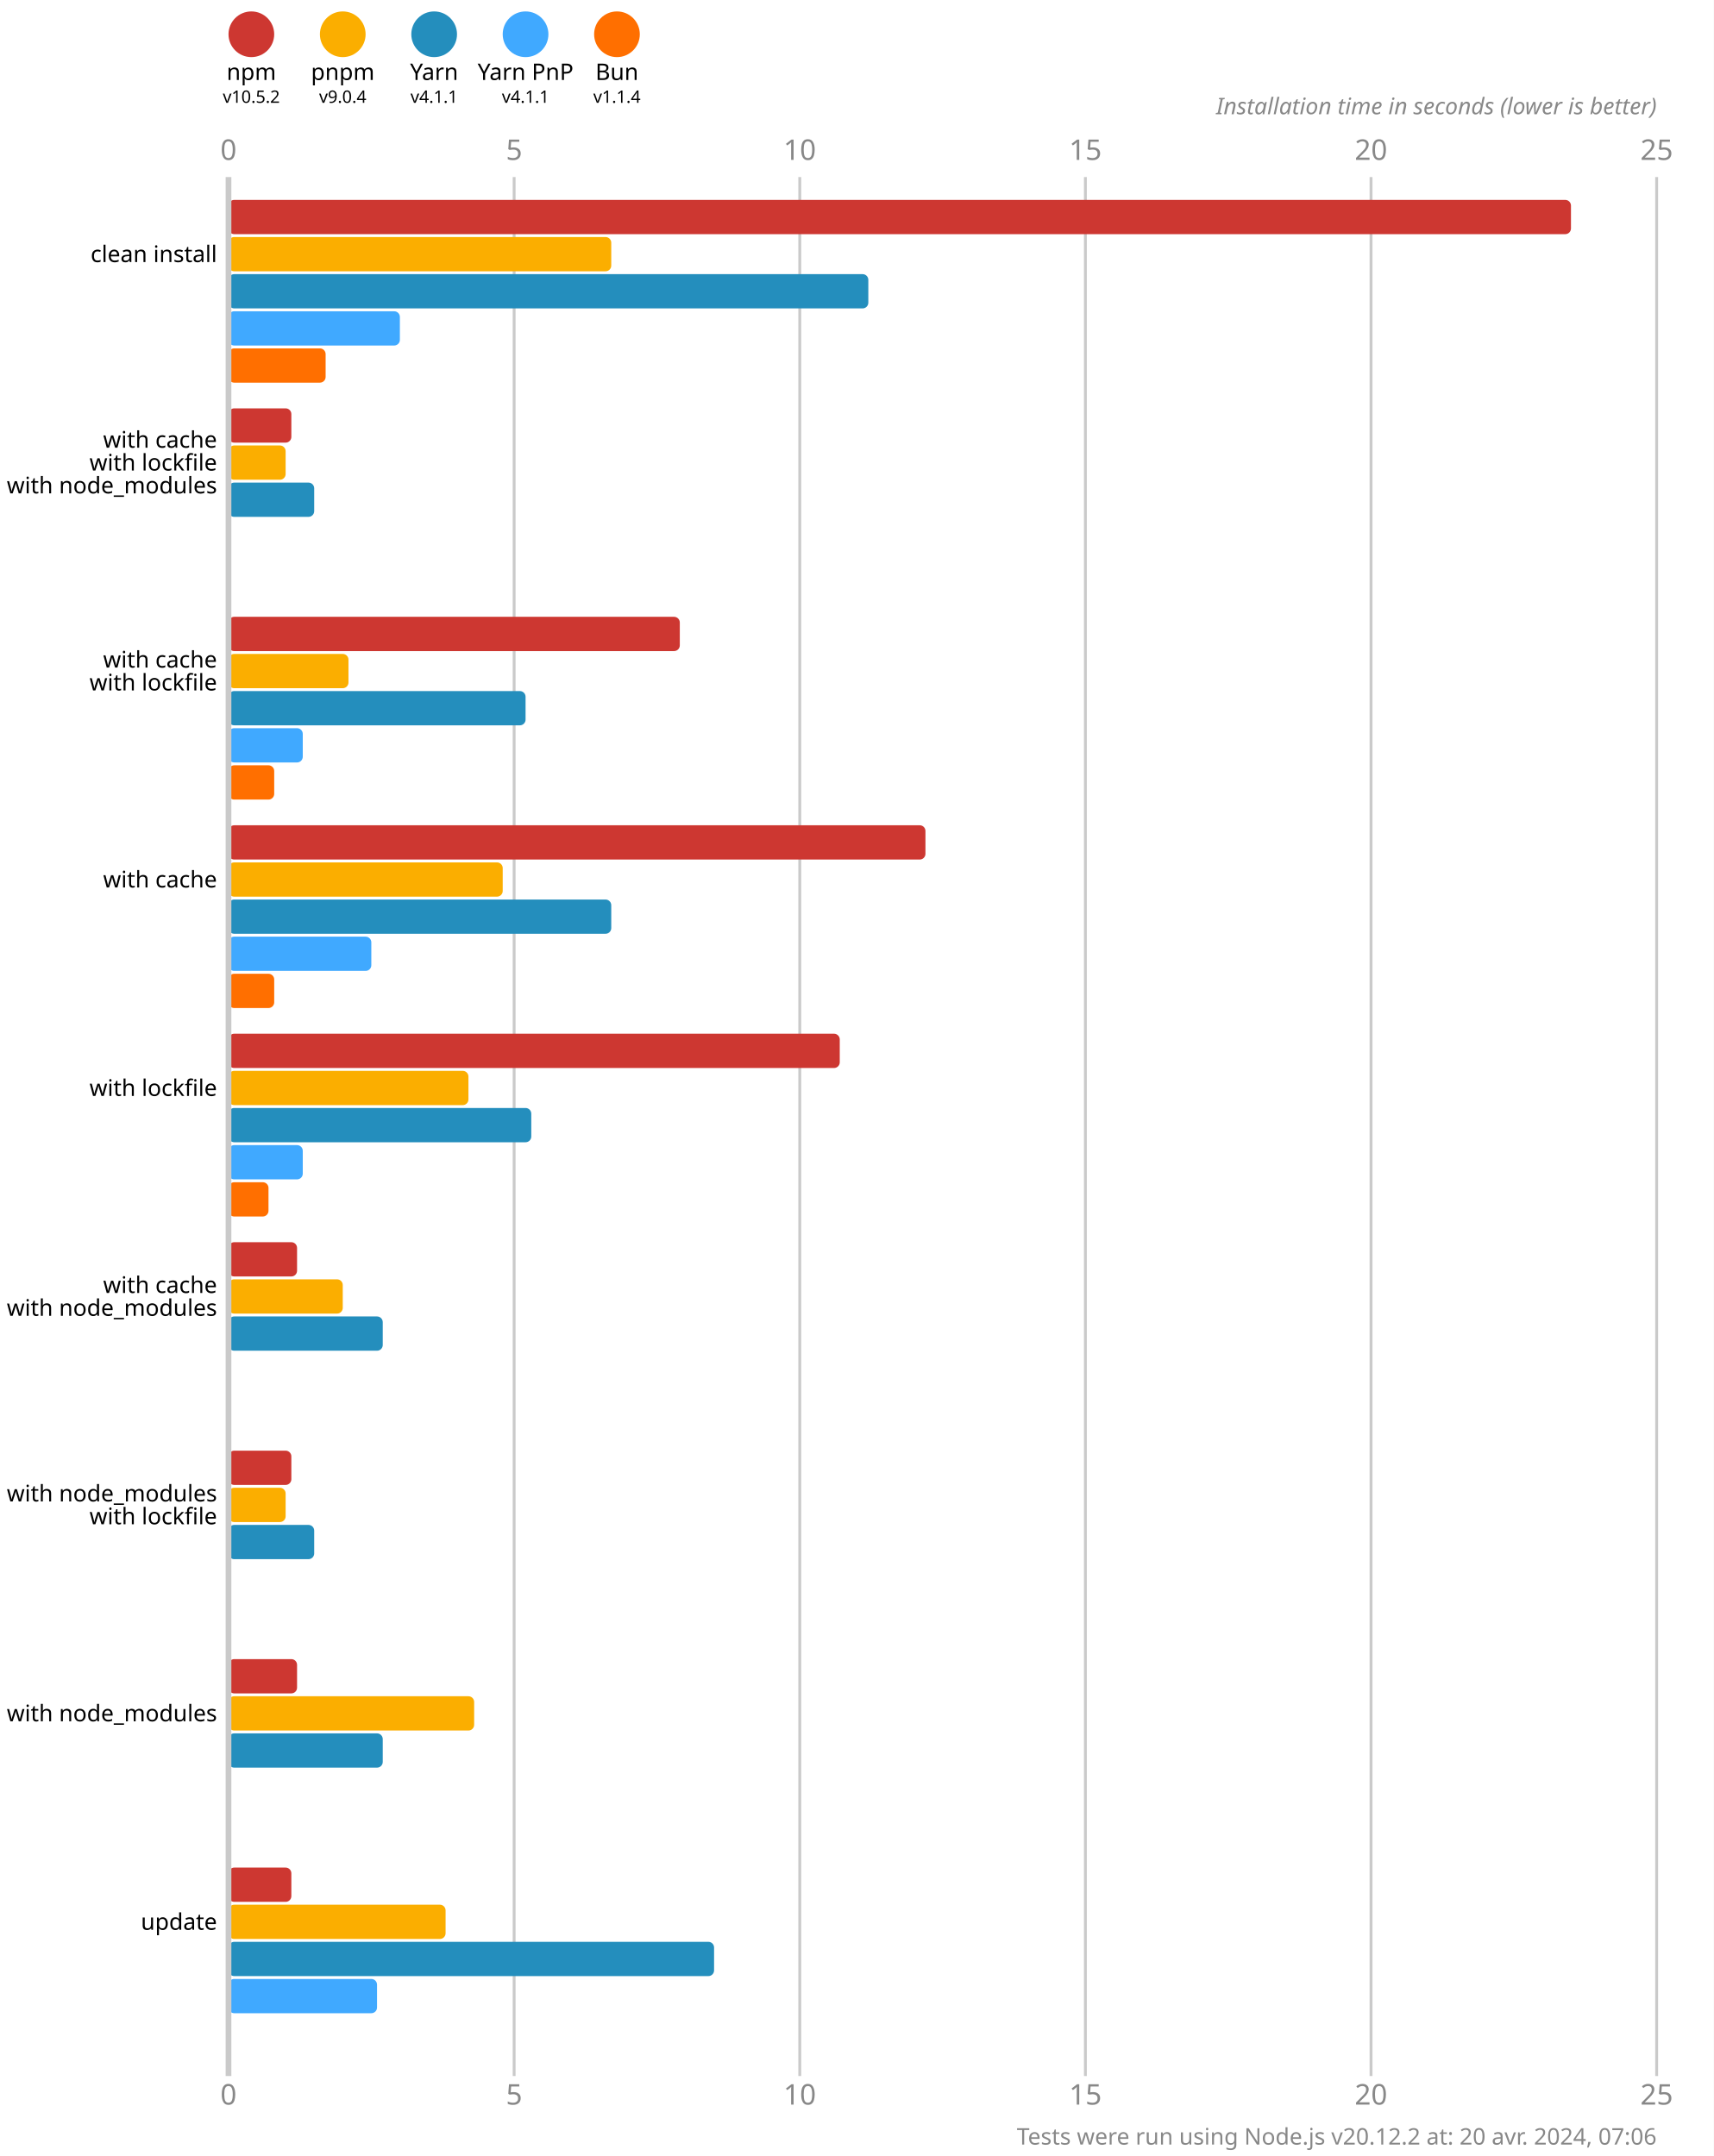
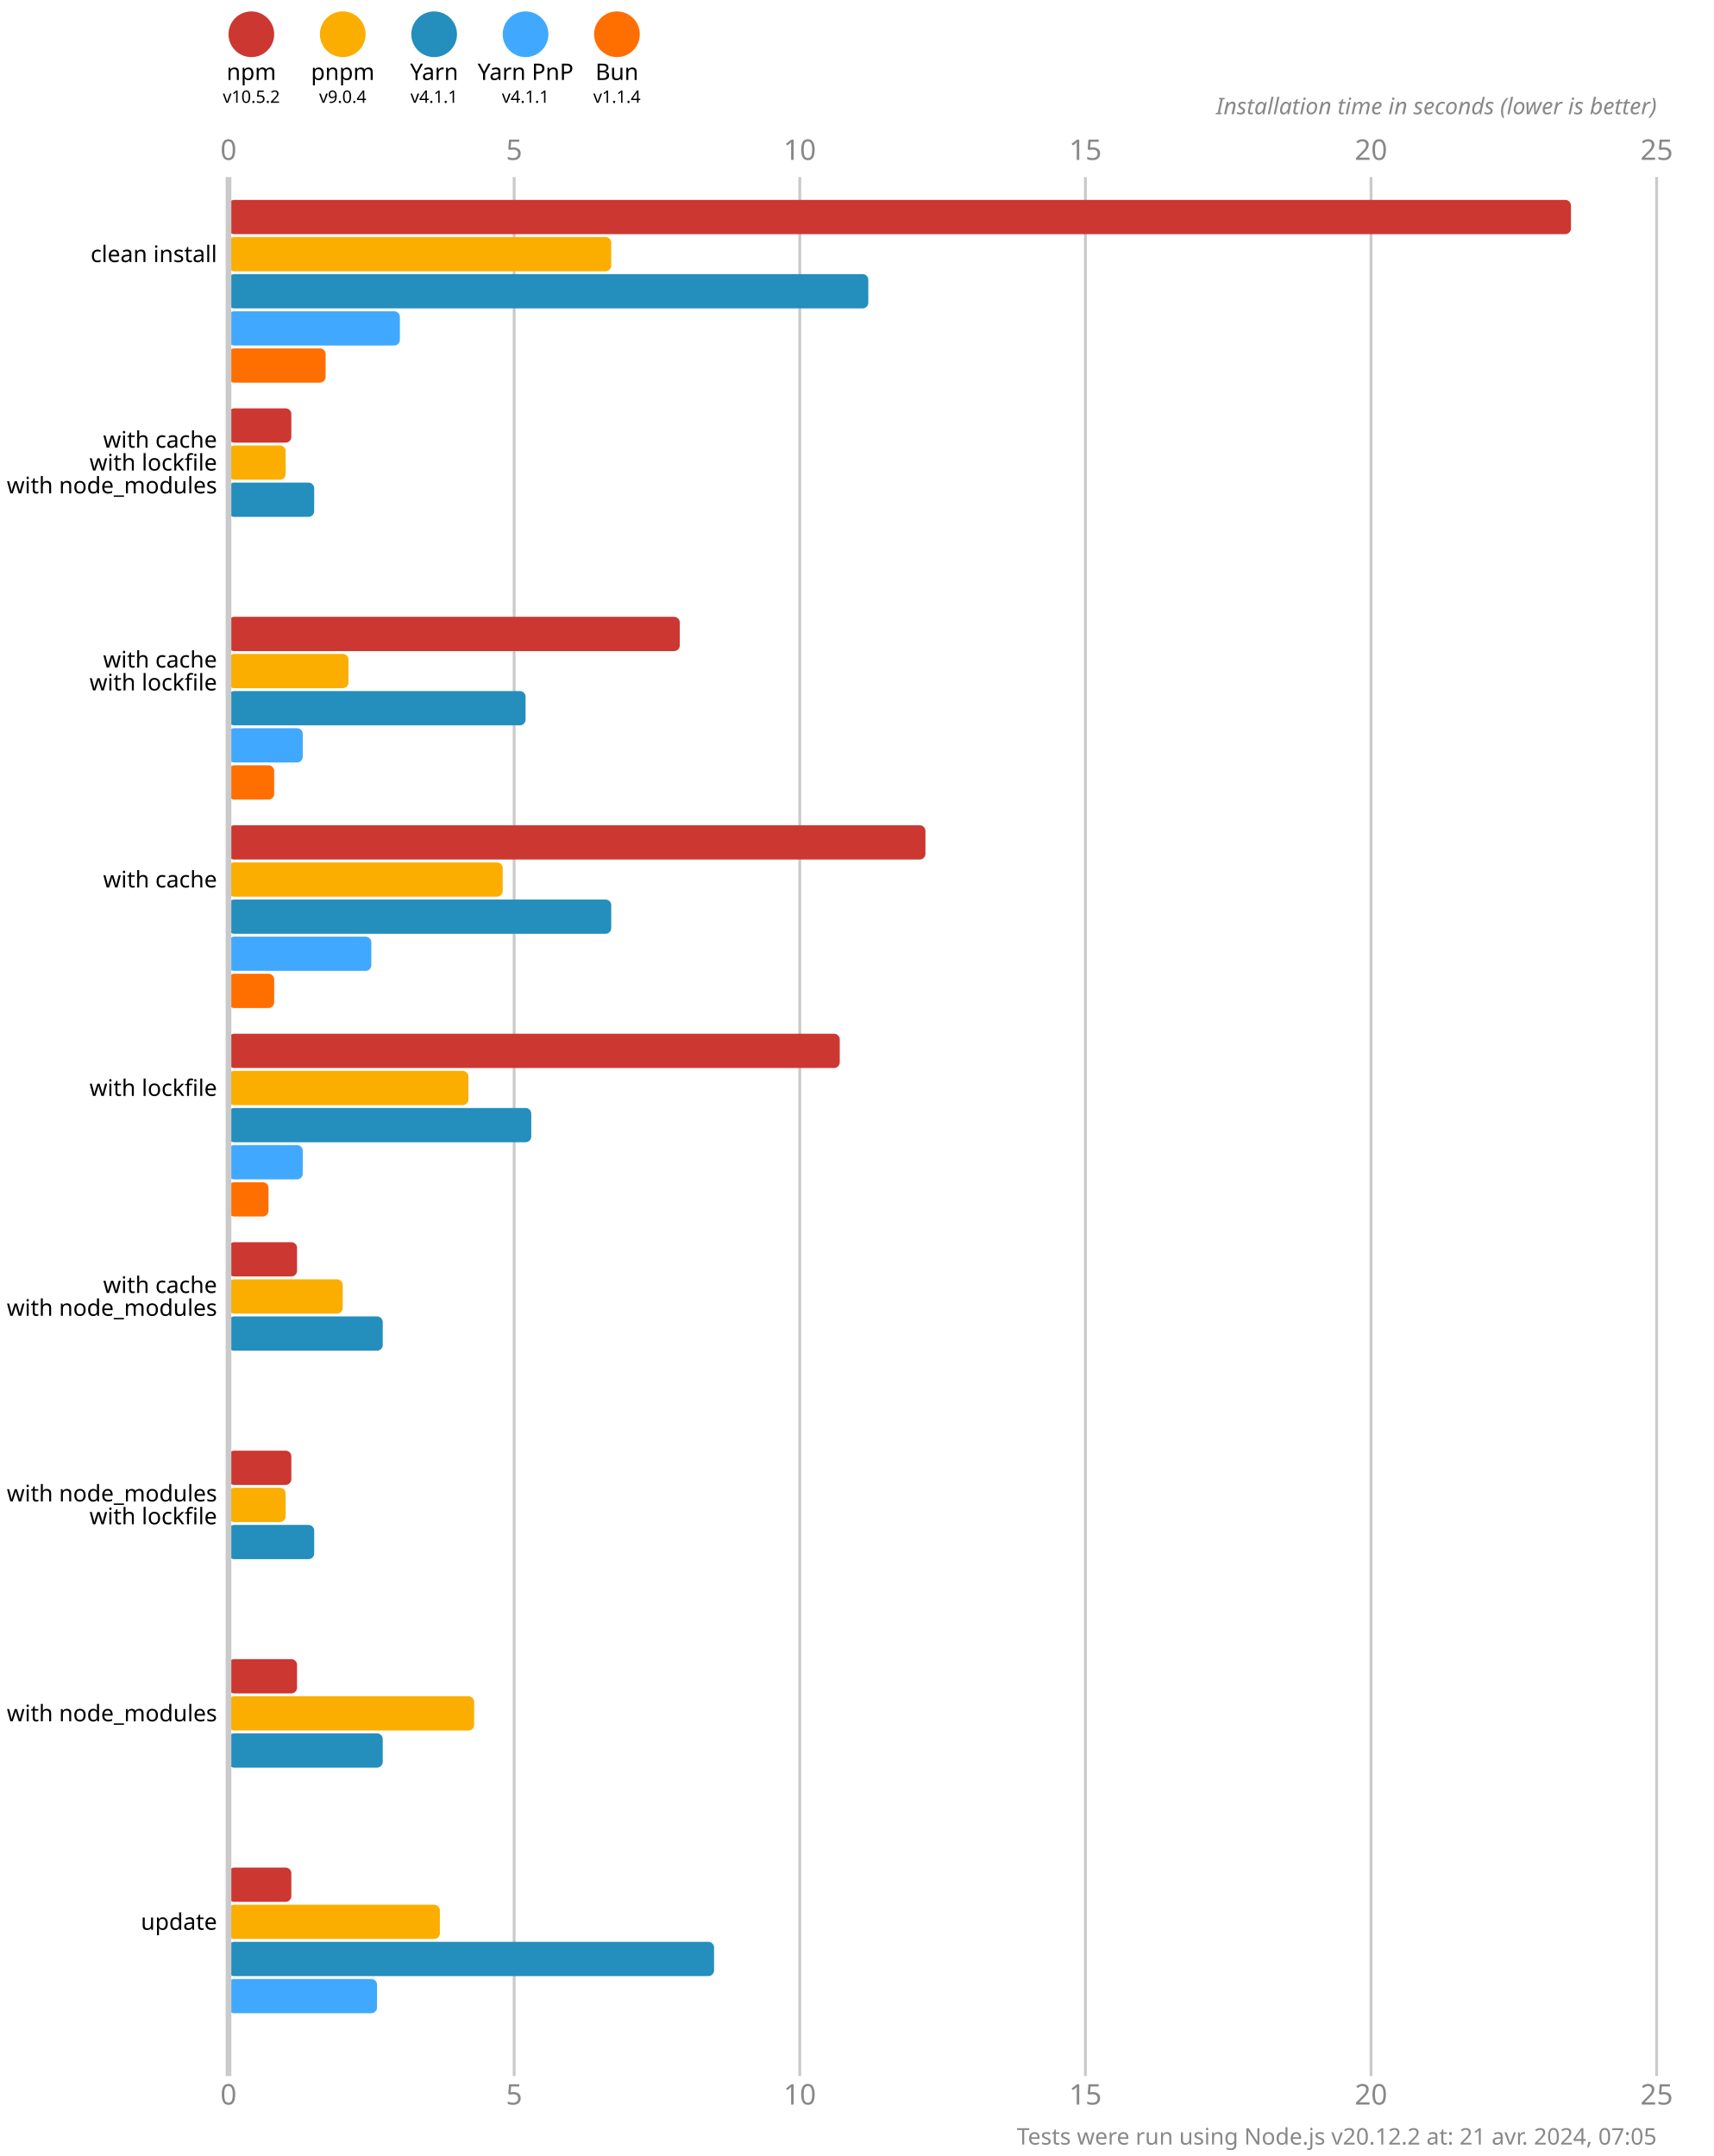
<svg xmlns="http://www.w3.org/2000/svg" version="1.1" viewBox="0 0 300 377.5">
  <style>
    .font { font-family: sans-serif; }
    .s3 { font-size: 3px; }
    .s4 { font-size: 4px; }
    .s5 { font-size: 5px; }
    .line { stroke: #cacaca; }
    .width { stroke-width: 0.5; }
    .text { fill: #888; }
  </style>
  <rect x="0" y="0" width="300" height="377.5" fill="#fff" />
  <circle cx="44" cy="6" r="4" fill="#cd3731" />
  <text x="44" y="14" class="font s4" text-anchor="middle">npm</text>
  <text x="44" y="18" class="font s3" text-anchor="middle">v10.5.2</text>
  <circle cx="60" cy="6" r="4" fill="#fbae00" />
  <text x="60" y="14" class="font s4" text-anchor="middle">pnpm</text>
  <text x="60" y="18" class="font s3" text-anchor="middle">v9.0.4</text>
  <circle cx="76" cy="6" r="4" fill="#248ebd" />
  <text x="76" y="14" class="font s4" text-anchor="middle">Yarn</text>
  <text x="76" y="18" class="font s3" text-anchor="middle">v4.1.1</text>
  <circle cx="92" cy="6" r="4" fill="#40a9ff" />
  <text x="92" y="14" class="font s4" text-anchor="middle">Yarn PnP</text>
  <text x="92" y="18" class="font s3" text-anchor="middle">v4.1.1</text>
  <circle cx="108" cy="6" r="4" fill="#ff6f00" />
  <text x="108" y="14" class="font s4" text-anchor="middle">Bun</text>
  <text x="108" y="18" class="font s3" text-anchor="middle">v1.1.4</text>
  <text x="40" y="28" class="font s5 text" text-anchor="middle">0</text>
  <text x="40" y="368.5" class="font s5 text" text-anchor="middle">0</text>
  <line x1="90" y1="31" x2="90" y2="363.5" class="line width" />
  <text x="90" y="28" class="font s5 text" text-anchor="middle">5</text>
  <text x="90" y="368.5" class="font s5 text" text-anchor="middle">5</text>
  <line x1="140" y1="31" x2="140" y2="363.5" class="line width" />
  <text x="140" y="28" class="font s5 text" text-anchor="middle">10</text>
  <text x="140" y="368.5" class="font s5 text" text-anchor="middle">10</text>
  <line x1="190" y1="31" x2="190" y2="363.5" class="line width" />
  <text x="190" y="28" class="font s5 text" text-anchor="middle">15</text>
  <text x="190" y="368.5" class="font s5 text" text-anchor="middle">15</text>
  <line x1="240" y1="31" x2="240" y2="363.5" class="line width" />
  <text x="240" y="28" class="font s5 text" text-anchor="middle">20</text>
  <text x="240" y="368.5" class="font s5 text" text-anchor="middle">20</text>
  <line x1="290" y1="31" x2="290" y2="363.5" class="line width" />
  <text x="290" y="28" class="font s5 text" text-anchor="middle">25</text>
  <text x="290" y="368.5" class="font s5 text" text-anchor="middle">25</text>
  <text x="290" y="20" class="font s4 text" font-style="italic" text-anchor="end">Installation time in seconds (lower is better)</text>
  <rect x="40" y="35" width="235" height="6" fill="#cd3731" rx="1" ry="1" />
  <rect x="40" y="41.5" width="67" height="6" fill="#fbae00" rx="1" ry="1" />
  <rect x="40" y="48" width="112" height="6" fill="#248ebd" rx="1" ry="1" />
  <rect x="40" y="54.5" width="30" height="6" fill="#40a9ff" rx="1" ry="1" />
  <rect x="40" y="61" width="17" height="6" fill="#ff6f00" rx="1" ry="1" />
  <rect x="40" y="71.5" width="11" height="6" fill="#cd3731" rx="1" ry="1" />
  <rect x="40" y="78" width="10" height="6" fill="#fbae00" rx="1" ry="1" />
  <rect x="40" y="84.5" width="15" height="6" fill="#248ebd" rx="1" ry="1" />
  <rect x="40" y="91" width="0" height="6" fill="#40a9ff" rx="1" ry="1" />
  <rect x="40" y="97.5" width="0" height="6" fill="#ff6f00" rx="1" ry="1" />
  <rect x="40" y="108" width="79" height="6" fill="#cd3731" rx="1" ry="1" />
  <rect x="40" y="114.5" width="21" height="6" fill="#fbae00" rx="1" ry="1" />
  <rect x="40" y="121" width="52" height="6" fill="#248ebd" rx="1" ry="1" />
  <rect x="40" y="127.5" width="13" height="6" fill="#40a9ff" rx="1" ry="1" />
  <rect x="40" y="134" width="8" height="6" fill="#ff6f00" rx="1" ry="1" />
  <rect x="40" y="144.5" width="122" height="6" fill="#cd3731" rx="1" ry="1" />
  <rect x="40" y="151" width="48" height="6" fill="#fbae00" rx="1" ry="1" />
  <rect x="40" y="157.5" width="67" height="6" fill="#248ebd" rx="1" ry="1" />
  <rect x="40" y="164" width="25" height="6" fill="#40a9ff" rx="1" ry="1" />
  <rect x="40" y="170.5" width="8" height="6" fill="#ff6f00" rx="1" ry="1" />
  <rect x="40" y="181" width="107" height="6" fill="#cd3731" rx="1" ry="1" />
  <rect x="40" y="187.5" width="42" height="6" fill="#fbae00" rx="1" ry="1" />
  <rect x="40" y="194" width="53" height="6" fill="#248ebd" rx="1" ry="1" />
  <rect x="40" y="200.5" width="13" height="6" fill="#40a9ff" rx="1" ry="1" />
  <rect x="40" y="207" width="7" height="6" fill="#ff6f00" rx="1" ry="1" />
  <rect x="40" y="217.5" width="12" height="6" fill="#cd3731" rx="1" ry="1" />
  <rect x="40" y="224" width="20" height="6" fill="#fbae00" rx="1" ry="1" />
  <rect x="40" y="230.5" width="27" height="6" fill="#248ebd" rx="1" ry="1" />
  <rect x="40" y="237" width="0" height="6" fill="#40a9ff" rx="1" ry="1" />
  <rect x="40" y="243.5" width="0" height="6" fill="#ff6f00" rx="1" ry="1" />
  <rect x="40" y="254" width="11" height="6" fill="#cd3731" rx="1" ry="1" />
  <rect x="40" y="260.5" width="10" height="6" fill="#fbae00" rx="1" ry="1" />
  <rect x="40" y="267" width="15" height="6" fill="#248ebd" rx="1" ry="1" />
  <rect x="40" y="273.5" width="0" height="6" fill="#40a9ff" rx="1" ry="1" />
  <rect x="40" y="280" width="0" height="6" fill="#ff6f00" rx="1" ry="1" />
  <rect x="40" y="290.5" width="12" height="6" fill="#cd3731" rx="1" ry="1" />
  <rect x="40" y="297" width="43" height="6" fill="#fbae00" rx="1" ry="1" />
  <rect x="40" y="303.5" width="27" height="6" fill="#248ebd" rx="1" ry="1" />
  <rect x="40" y="310" width="0" height="6" fill="#40a9ff" rx="1" ry="1" />
  <rect x="40" y="316.5" width="0" height="6" fill="#ff6f00" rx="1" ry="1" />
  <rect x="40" y="327" width="11" height="6" fill="#cd3731" rx="1" ry="1" />
-   <rect x="40" y="333.5" width="38" height="6" fill="#fbae00" rx="1" ry="1" />
+   <rect x="40" y="333.5" width="37" height="6" fill="#fbae00" rx="1" ry="1" />
  <rect x="40" y="340" width="85" height="6" fill="#248ebd" rx="1" ry="1" />
  <rect x="40" y="346.5" width="26" height="6" fill="#40a9ff" rx="1" ry="1" />
  <rect x="40" y="353" width="0" height="6" fill="#ff6f00" rx="1" ry="1" />
  <line x1="40" y1="31" x2="40" y2="363.5" class="line" />
  <text x="38" y="44.5" class="font s4" dominant-baseline="middle" text-anchor="end">clean install</text>
  <text x="38" y="77" class="font s4" dominant-baseline="middle" text-anchor="end">with cache</text>
  <text x="38" y="81" class="font s4" dominant-baseline="middle" text-anchor="end">with lockfile</text>
  <text x="38" y="85" class="font s4" dominant-baseline="middle" text-anchor="end">with node_modules</text>
  <text x="38" y="115.5" class="font s4" dominant-baseline="middle" text-anchor="end">with cache</text>
  <text x="38" y="119.5" class="font s4" dominant-baseline="middle" text-anchor="end">with lockfile</text>
  <text x="38" y="154" class="font s4" dominant-baseline="middle" text-anchor="end">with cache</text>
  <text x="38" y="190.5" class="font s4" dominant-baseline="middle" text-anchor="end">with lockfile</text>
  <text x="38" y="225" class="font s4" dominant-baseline="middle" text-anchor="end">with cache</text>
  <text x="38" y="229" class="font s4" dominant-baseline="middle" text-anchor="end">with node_modules</text>
  <text x="38" y="261.5" class="font s4" dominant-baseline="middle" text-anchor="end">with node_modules</text>
  <text x="38" y="265.5" class="font s4" dominant-baseline="middle" text-anchor="end">with lockfile</text>
  <text x="38" y="300" class="font s4" dominant-baseline="middle" text-anchor="end">with node_modules</text>
  <text x="38" y="336.5" class="font s4" dominant-baseline="middle" text-anchor="end">update</text>
-   <text x="290" y="375.5" class="font s4 text" text-anchor="end">Tests were run using Node.js v20.12.2 at: 20 avr. 2024, 07:06</text>
+   <text x="290" y="375.5" class="font s4 text" text-anchor="end">Tests were run using Node.js v20.12.2 at: 21 avr. 2024, 07:05</text>
</svg>
